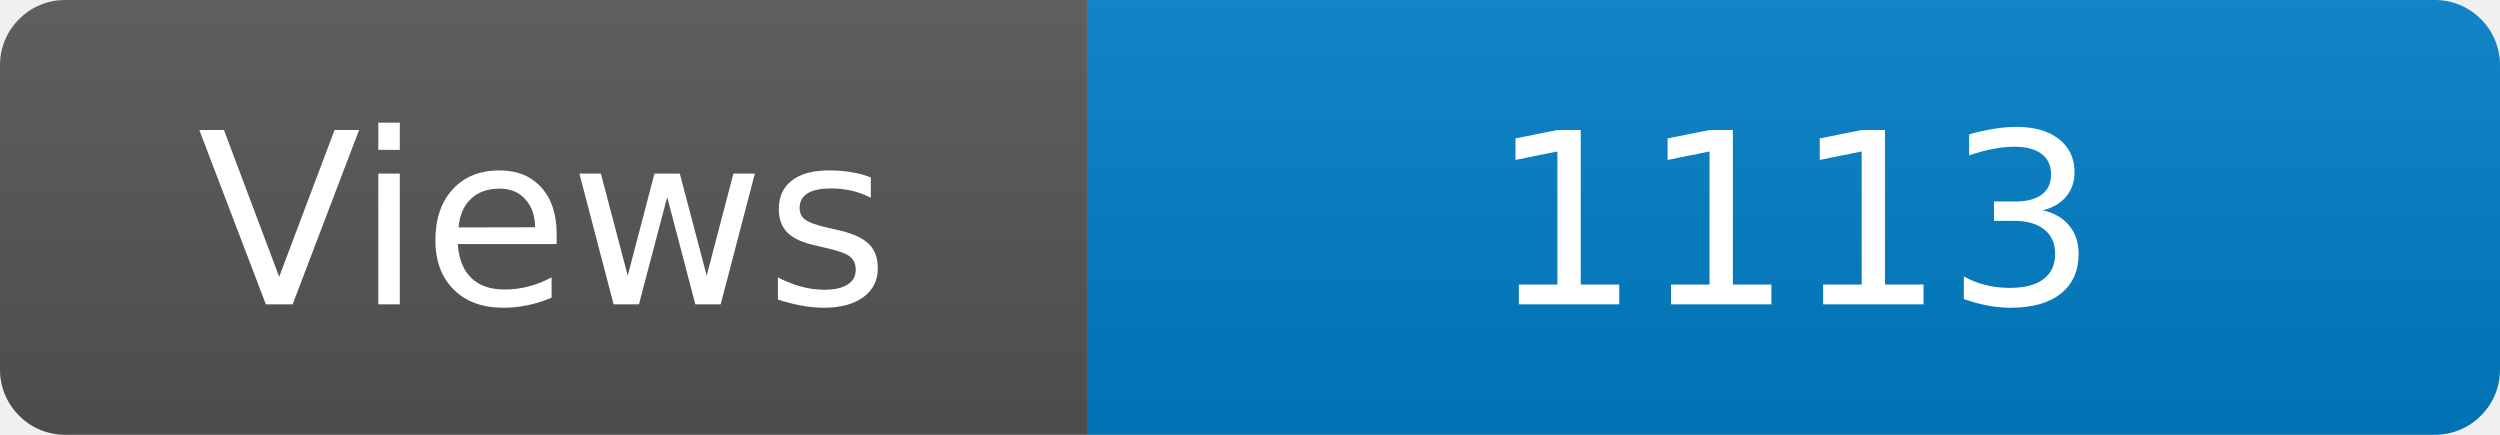
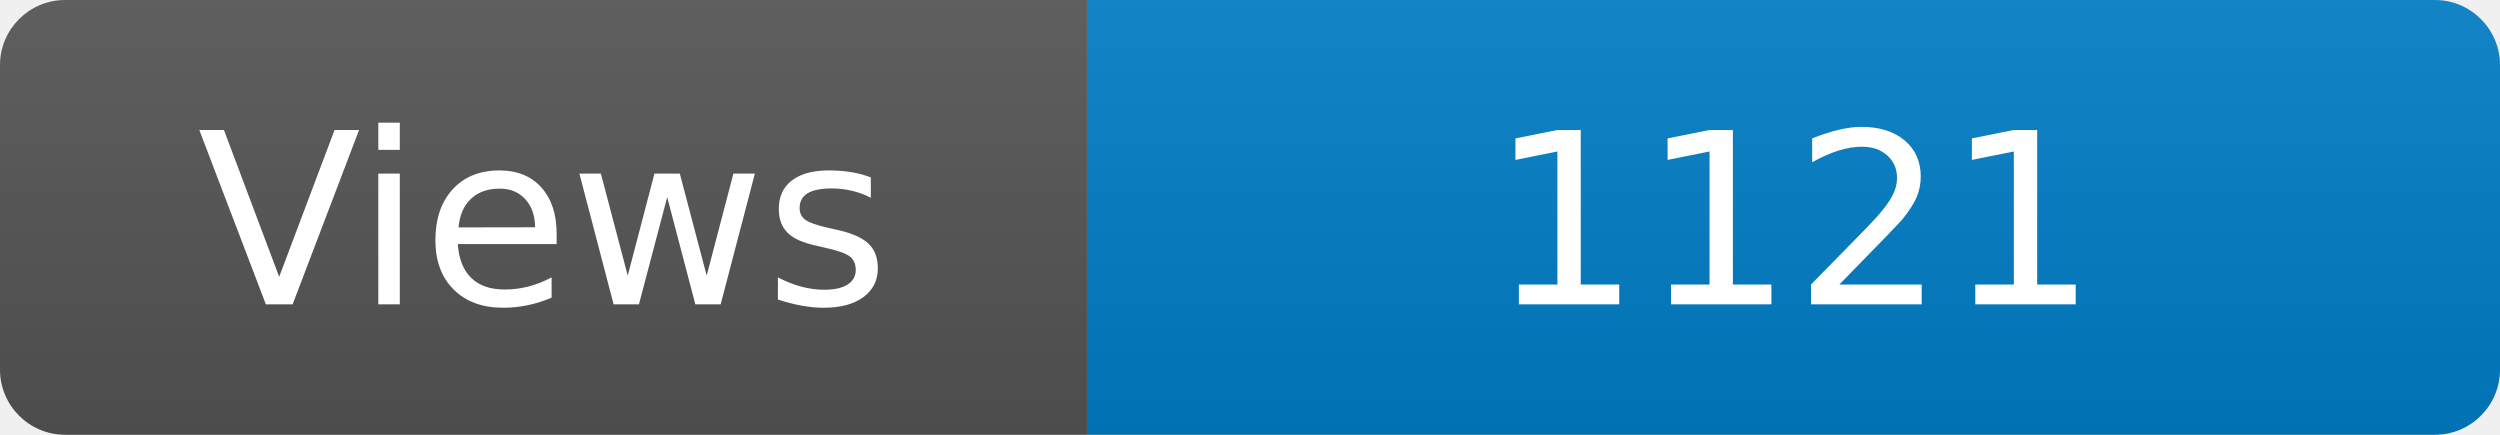
<svg xmlns="http://www.w3.org/2000/svg" width="115" height="20" role="img" aria-label="Maintained?: yes">
  <linearGradient id="s" x2="0" y2="100%">
    <stop offset="0" stop-color="#bbb" stop-opacity=".1" />
    <stop offset="1" stop-opacity=".1" />
  </linearGradient>
  <clipPath id="r">
    <rect width="115" height="20" rx="3" fill="#fff" />
  </clipPath>
  <g clip-path="url(#r)">
    <rect width="50" height="20" fill="#555" />
    <rect x="50" width="160" height="20" fill="#007ec6" />
    <rect width="115" height="20" fill="url(#s)" />
  </g>
  <g fill="#fff" text-anchor="middle" font-family="Verdana,Geneva,DejaVu Sans,sans-serif" font-size="110">
    <text x="250" y="140" transform="scale(.1)" fill="#fff">Views</text>
-     <text x="825" y="140" transform="scale(.1)" fill="#fff">1113</text>
+     <text x="825" y="140" transform="scale(.1)" fill="#fff">1121</text>
  </g>
</svg>
